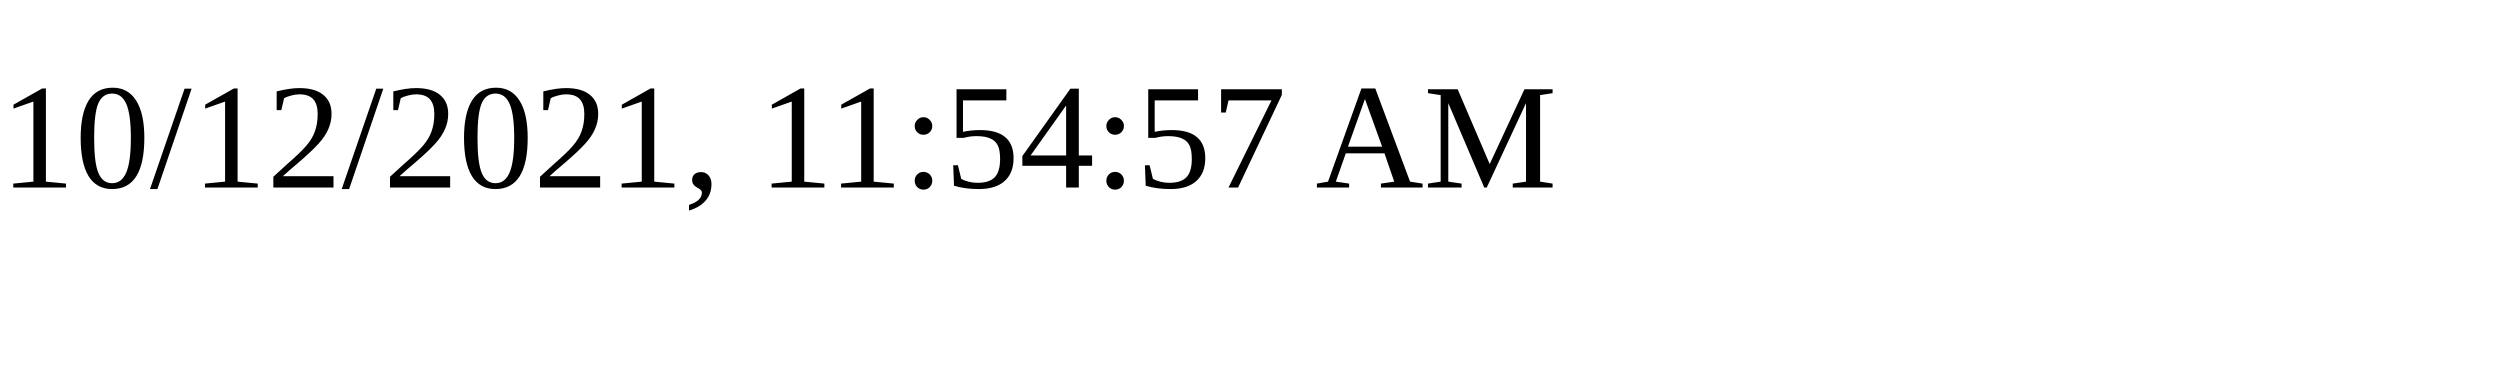
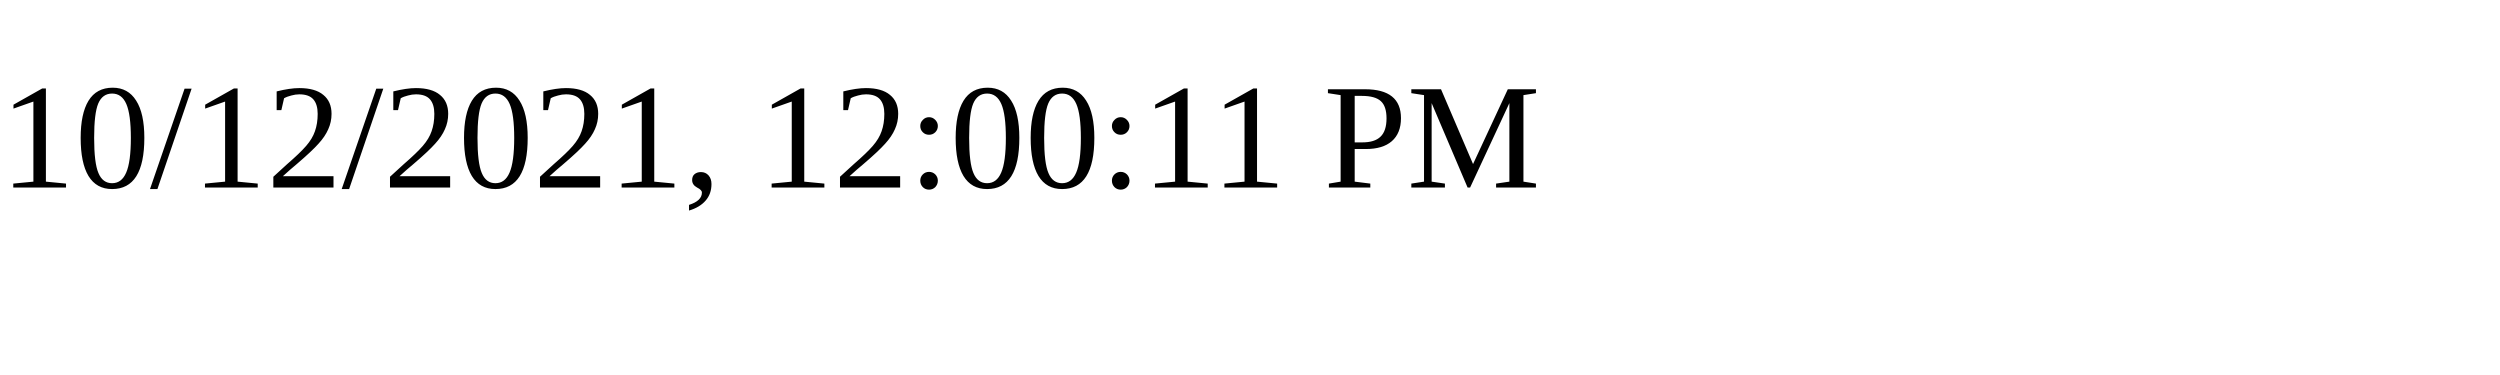
<svg xmlns="http://www.w3.org/2000/svg" height="30" width="200">
-   <text x="0" y="15">10/12/2021, 11:54:57 AM</text>
+   <text x="0" y="15">10/12/2021, 12:00:11 PM</text>
</svg>
